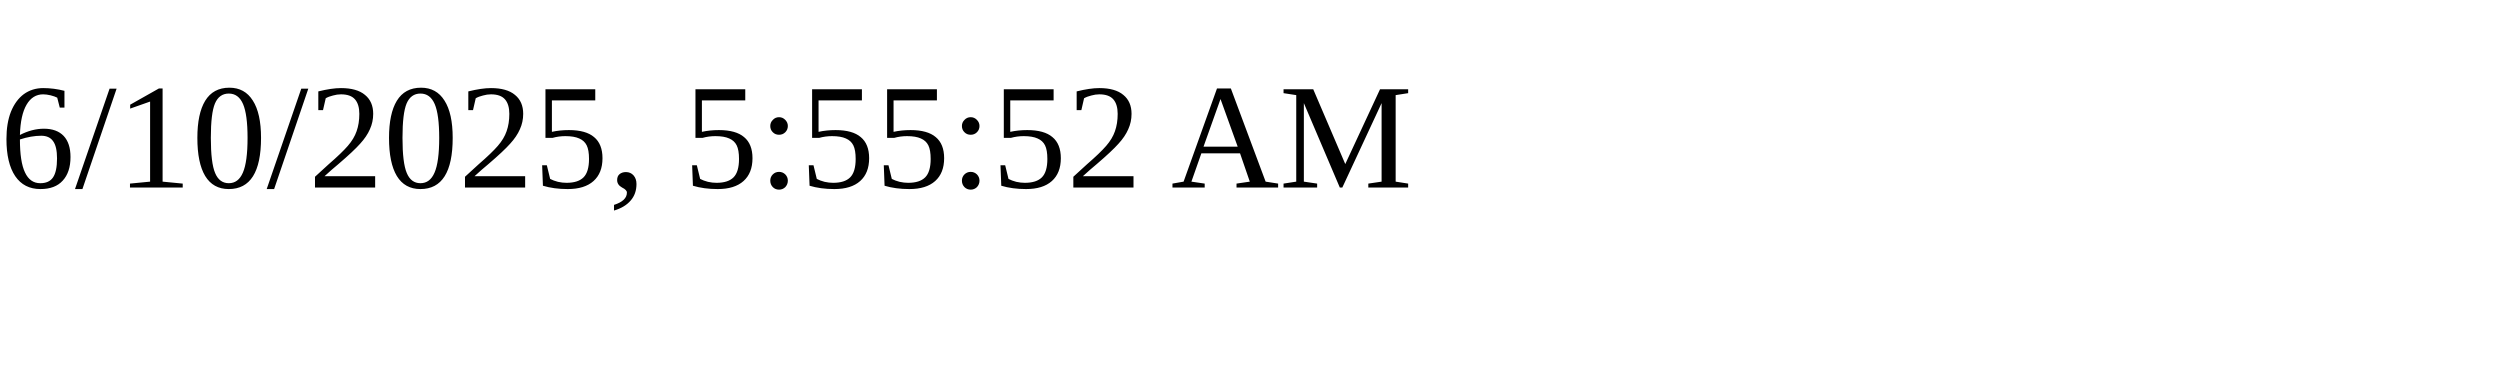
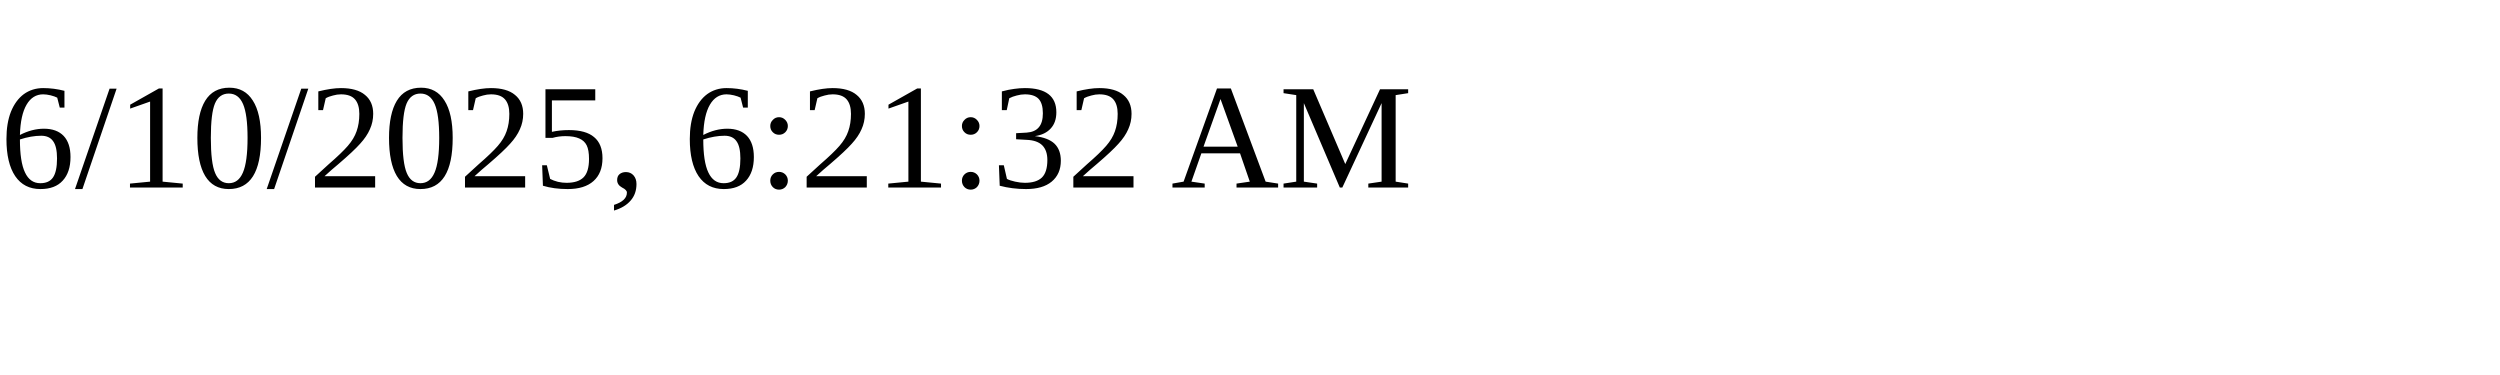
<svg xmlns="http://www.w3.org/2000/svg" height="30" width="200">
-   <text x="0" y="15">6/10/2025, 5:55:52 AM</text>
+   <text x="0" y="15">6/10/2025, 6:21:32 AM</text>
</svg>
